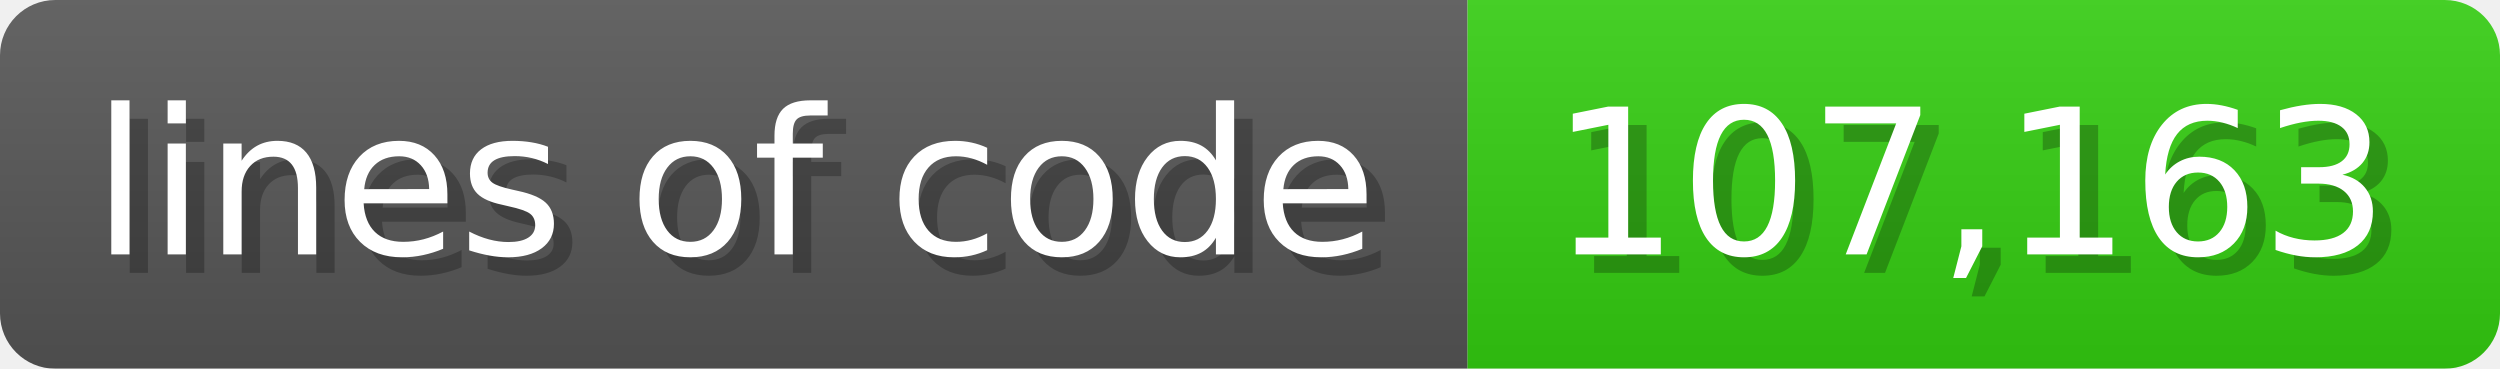
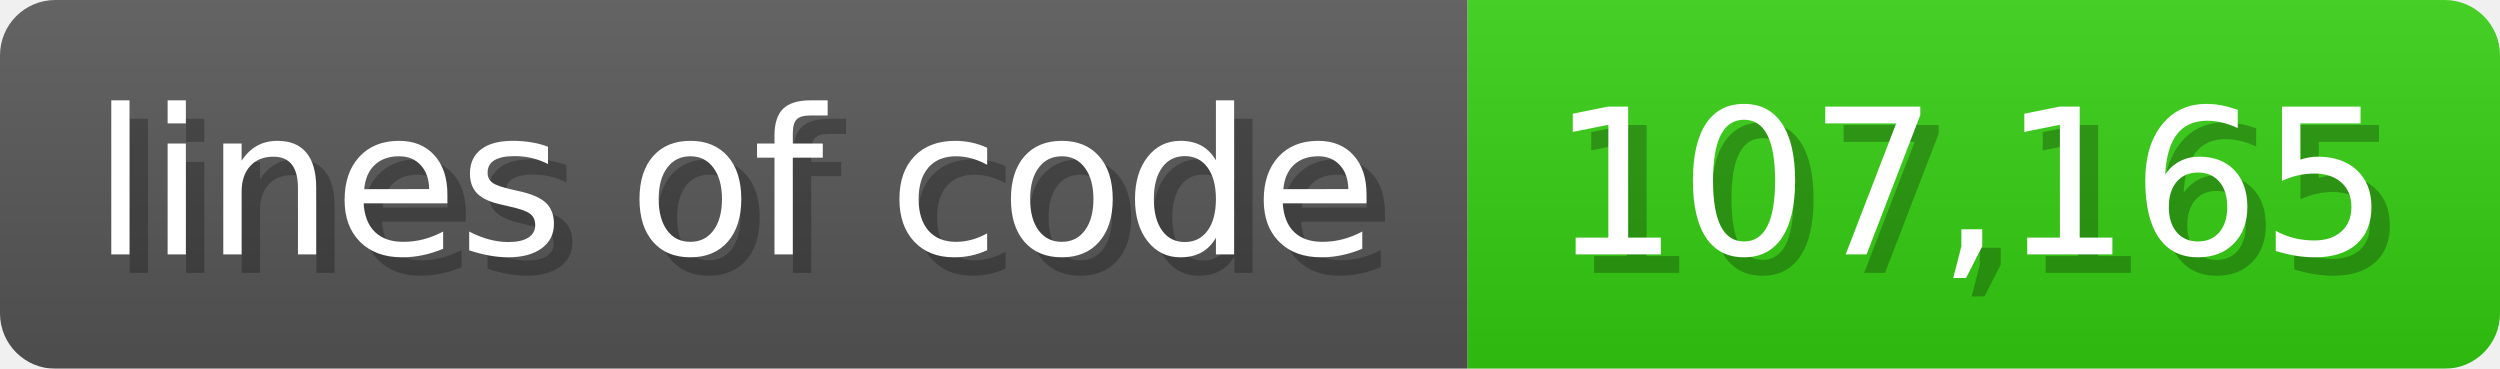
<svg xmlns="http://www.w3.org/2000/svg" width="135.6" height="20" viewBox="0 0 1356 200">
  <linearGradient id="a" x2="0" y2="100%">
    <stop offset="0" stop-opacity=".1" stop-color="#EEE" />
    <stop offset="1" stop-opacity=".1" />
  </linearGradient>
  <mask id="m">
    <rect width="1356" height="200" rx="30" fill="#FFF" />
  </mask>
  <g mask="url(#m)">
    <rect width="796" height="200" fill="#555" />
    <rect width="560" height="200" fill="#3C1" x="796" />
    <rect width="1356" height="200" fill="url(#a)" />
  </g>
  <g fill="#fff" text-anchor="start" font-family="Verdana,DejaVu Sans,sans-serif" font-size="110">
    <text x="60" y="148" textLength="696" fill="#000" opacity="0.25">lines of code</text>
    <text x="50" y="138" textLength="696">lines of code</text>
-     <text x="851" y="148" textLength="460" fill="#000" opacity="0.25">107,163</text>
-     <text x="841" y="138" textLength="460">107,163</text>
+     <text x="851" y="148" textLength="460" fill="#000" opacity="0.25">107,165</text>
+     <text x="841" y="138" textLength="460">107,165</text>
  </g>
</svg>
